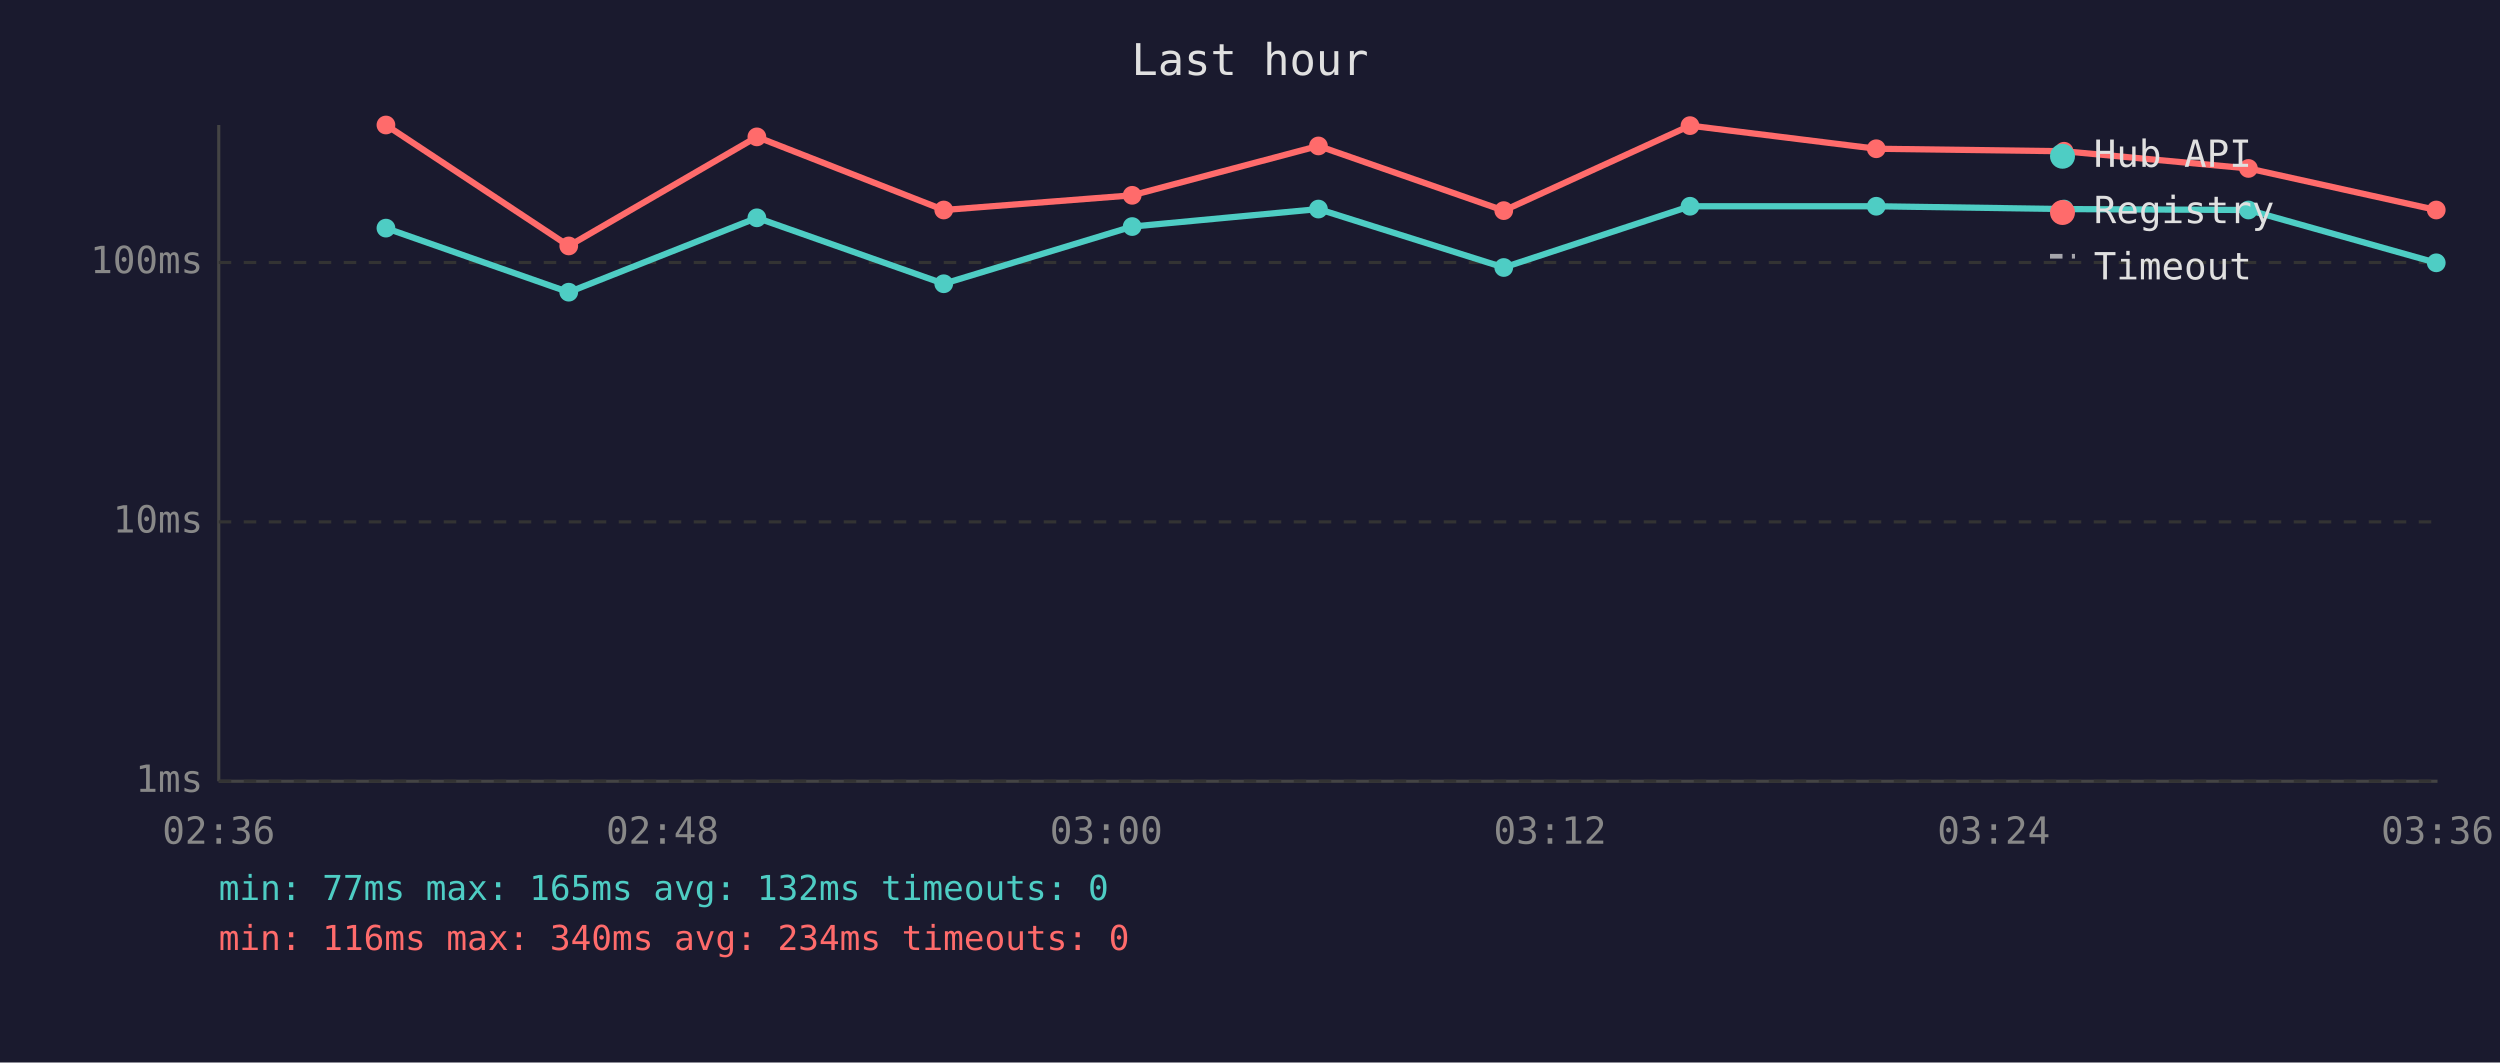
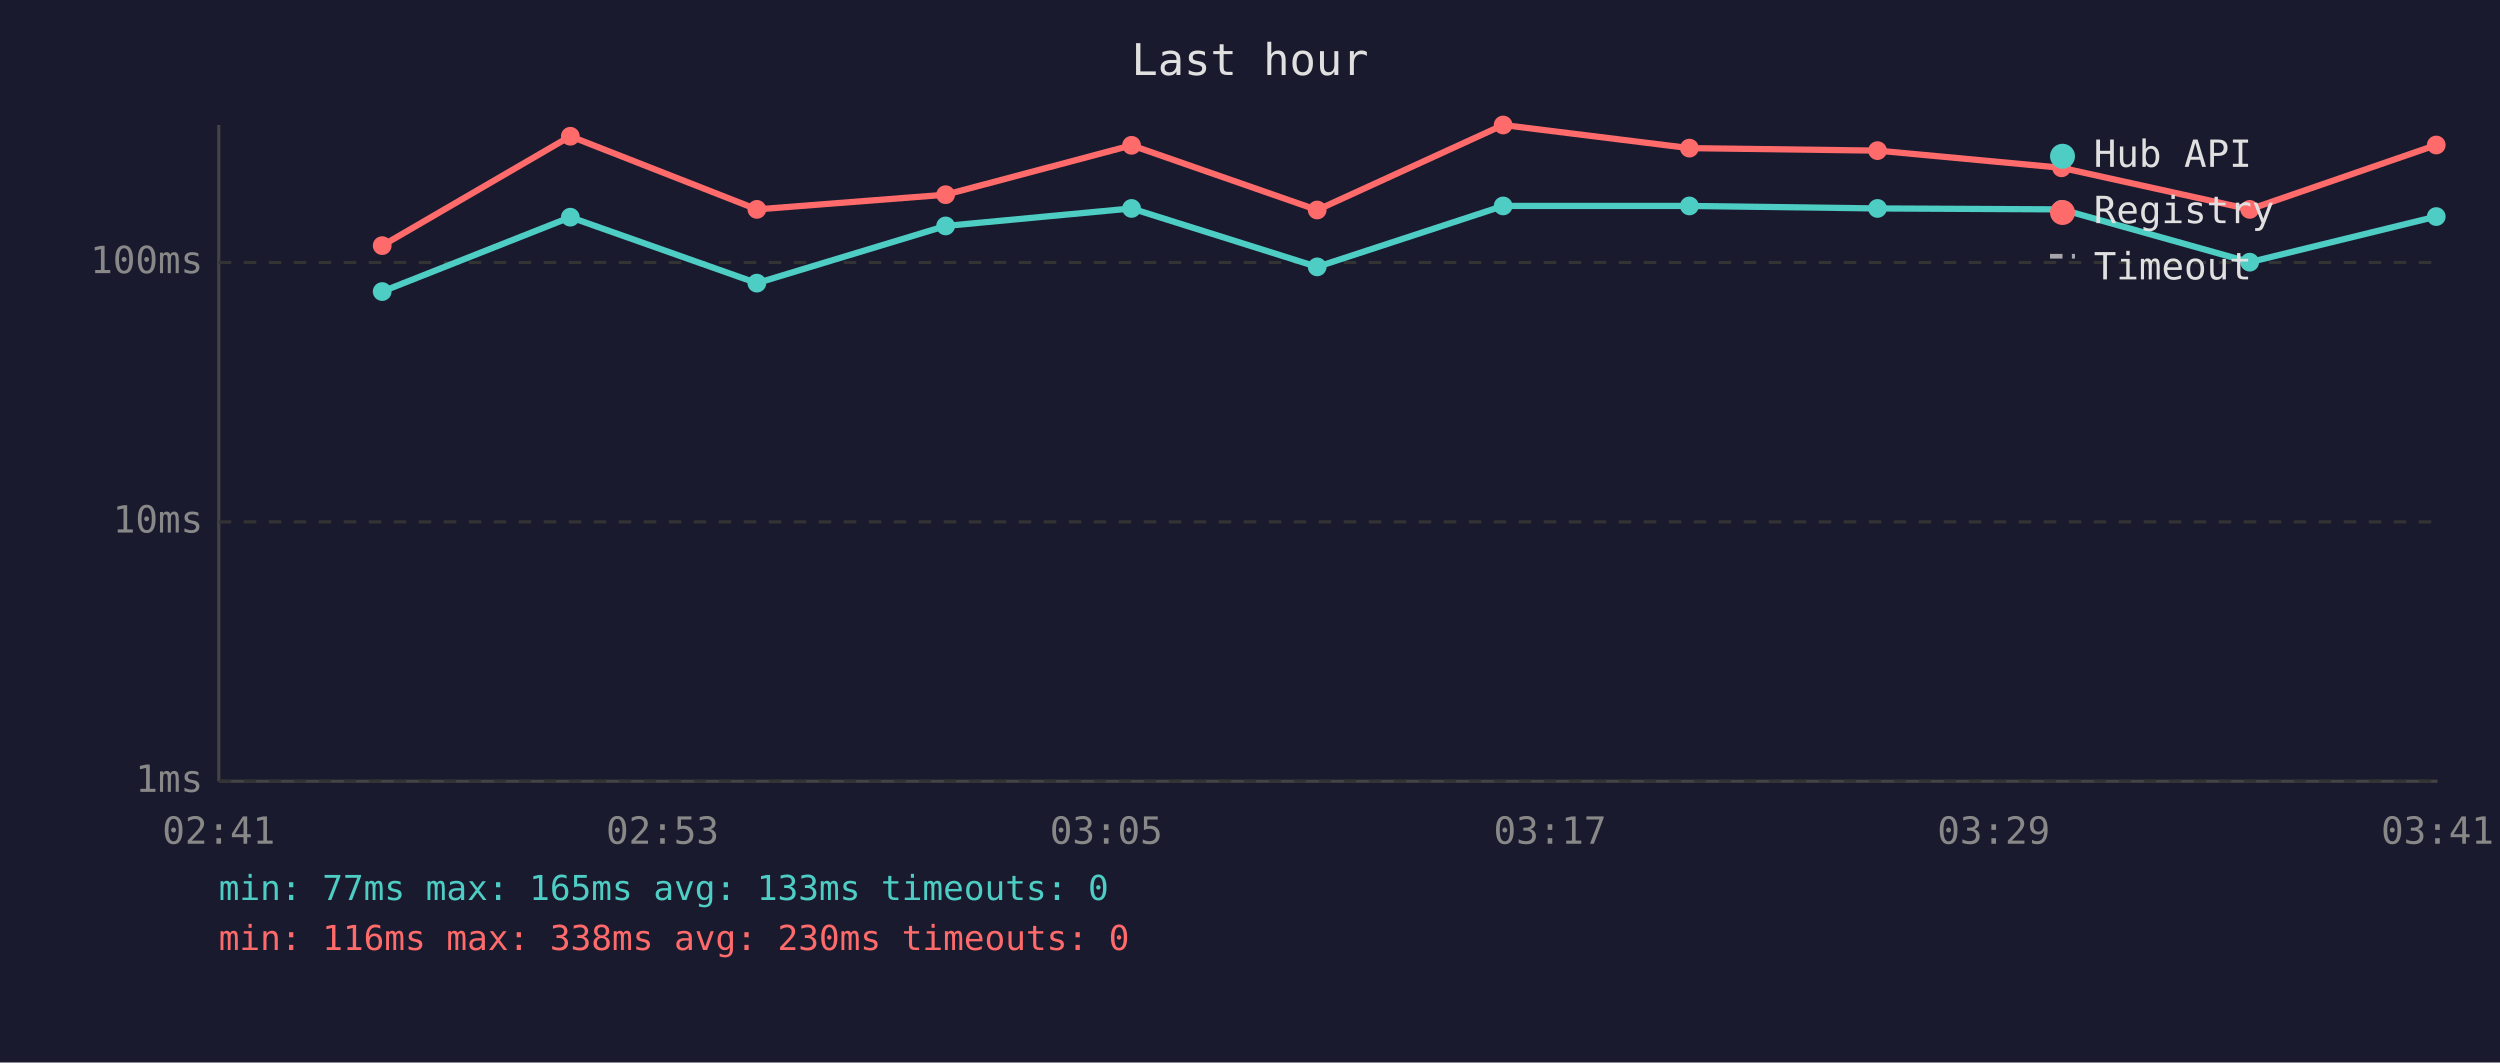
<svg xmlns="http://www.w3.org/2000/svg" viewBox="0 0 800 340" font-family="monospace" font-size="12">
  <rect width="800" height="340" fill="#1a1a2e" />
  <text x="400" y="24" fill="#e0e0e0" font-size="14" text-anchor="middle">Last hour</text>
  <line x1="70" y1="40" x2="70" y2="250" stroke="#444" stroke-width="1" />
  <line x1="70" y1="250" x2="780" y2="250" stroke="#444" stroke-width="1" />
  <line x1="70" y1="250" x2="780" y2="250" stroke="#333" stroke-width="1" stroke-dasharray="4" />
  <text x="65" y="250" fill="#888" text-anchor="end" dominant-baseline="middle">1ms</text>
  <line x1="70" y1="167" x2="780" y2="167" stroke="#333" stroke-width="1" stroke-dasharray="4" />
  <text x="65" y="167" fill="#888" text-anchor="end" dominant-baseline="middle">10ms</text>
  <line x1="70" y1="84" x2="780" y2="84" stroke="#333" stroke-width="1" stroke-dasharray="4" />
  <text x="65" y="84" fill="#888" text-anchor="end" dominant-baseline="middle">100ms</text>
-   <text x="70" y="270" fill="#888" text-anchor="middle">02:36</text>
-   <text x="212" y="270" fill="#888" text-anchor="middle">02:48</text>
-   <text x="354" y="270" fill="#888" text-anchor="middle">03:00</text>
-   <text x="496" y="270" fill="#888" text-anchor="middle">03:12</text>
-   <text x="638" y="270" fill="#888" text-anchor="middle">03:24</text>
-   <text x="780" y="270" fill="#888" text-anchor="middle">03:36</text>
-   <polyline points="123.5,73.0 182.0,93.5 242.2,69.7 302.0,90.8 362.3,72.5 421.9,66.9 481.2,85.6 540.8,66.0 600.4,66.0 660.5,66.9 719.5,67.2 779.6,84.1" fill="none" stroke="#4ecdc4" stroke-width="2" opacity="1" />
-   <circle cx="123.5" cy="73.0" r="3" fill="#4ecdc4" />
-   <circle cx="182.0" cy="93.5" r="3" fill="#4ecdc4" />
-   <circle cx="242.2" cy="69.7" r="3" fill="#4ecdc4" />
-   <circle cx="302.0" cy="90.8" r="3" fill="#4ecdc4" />
-   <circle cx="362.3" cy="72.5" r="3" fill="#4ecdc4" />
-   <circle cx="421.9" cy="66.9" r="3" fill="#4ecdc4" />
-   <circle cx="481.2" cy="85.6" r="3" fill="#4ecdc4" />
-   <circle cx="540.8" cy="66.0" r="3" fill="#4ecdc4" />
-   <circle cx="600.4" cy="66.0" r="3" fill="#4ecdc4" />
-   <circle cx="660.5" cy="66.9" r="3" fill="#4ecdc4" />
-   <circle cx="719.5" cy="67.2" r="3" fill="#4ecdc4" />
-   <circle cx="779.6" cy="84.1" r="3" fill="#4ecdc4" />
-   <polyline points="123.5,40.0 182.0,78.7 242.2,43.8 302.0,67.2 362.3,62.5 421.9,46.7 481.2,67.4 540.8,40.2 600.4,47.6 660.5,48.4 719.5,53.9 779.6,67.2" fill="none" stroke="#ff6b6b" stroke-width="2" opacity="1" />
-   <circle cx="123.5" cy="40.0" r="3" fill="#ff6b6b" />
-   <circle cx="182.0" cy="78.7" r="3" fill="#ff6b6b" />
-   <circle cx="242.2" cy="43.8" r="3" fill="#ff6b6b" />
-   <circle cx="302.0" cy="67.2" r="3" fill="#ff6b6b" />
-   <circle cx="362.3" cy="62.5" r="3" fill="#ff6b6b" />
-   <circle cx="421.9" cy="46.7" r="3" fill="#ff6b6b" />
-   <circle cx="481.2" cy="67.4" r="3" fill="#ff6b6b" />
-   <circle cx="540.8" cy="40.2" r="3" fill="#ff6b6b" />
-   <circle cx="600.4" cy="47.6" r="3" fill="#ff6b6b" />
-   <circle cx="660.5" cy="48.4" r="3" fill="#ff6b6b" />
-   <circle cx="719.5" cy="53.9" r="3" fill="#ff6b6b" />
-   <circle cx="779.6" cy="67.2" r="3" fill="#ff6b6b" />
+   <text x="70" y="270" fill="#888" text-anchor="middle">02:41</text>
+   <text x="212" y="270" fill="#888" text-anchor="middle">02:53</text>
+   <text x="354" y="270" fill="#888" text-anchor="middle">03:05</text>
+   <text x="496" y="270" fill="#888" text-anchor="middle">03:17</text>
+   <text x="638" y="270" fill="#888" text-anchor="middle">03:29</text>
+   <text x="780" y="270" fill="#888" text-anchor="middle">03:41</text>
+   <polyline points="122.3,93.3 182.5,69.5 242.2,90.6 302.6,72.3 362.1,66.7 421.5,85.4 481.0,65.9 540.6,65.9 600.8,66.7 659.7,67.0 719.9,83.9 779.6,69.3" fill="none" stroke="#4ecdc4" stroke-width="2" opacity="1" />
+   <circle cx="122.3" cy="93.3" r="3" fill="#4ecdc4" />
+   <circle cx="182.5" cy="69.5" r="3" fill="#4ecdc4" />
+   <circle cx="242.2" cy="90.6" r="3" fill="#4ecdc4" />
+   <circle cx="302.6" cy="72.3" r="3" fill="#4ecdc4" />
+   <circle cx="362.1" cy="66.7" r="3" fill="#4ecdc4" />
+   <circle cx="421.5" cy="85.4" r="3" fill="#4ecdc4" />
+   <circle cx="481.0" cy="65.9" r="3" fill="#4ecdc4" />
+   <circle cx="540.6" cy="65.9" r="3" fill="#4ecdc4" />
+   <circle cx="600.8" cy="66.7" r="3" fill="#4ecdc4" />
+   <circle cx="659.7" cy="67.0" r="3" fill="#4ecdc4" />
+   <circle cx="719.9" cy="83.9" r="3" fill="#4ecdc4" />
+   <circle cx="779.6" cy="69.3" r="3" fill="#4ecdc4" />
+   <polyline points="122.3,78.6 182.5,43.6 242.2,67.0 302.6,62.3 362.1,46.5 421.5,67.2 481.0,40.0 540.6,47.4 600.8,48.2 659.7,53.7 719.9,67.0 779.6,46.4" fill="none" stroke="#ff6b6b" stroke-width="2" opacity="1" />
+   <circle cx="122.3" cy="78.6" r="3" fill="#ff6b6b" />
+   <circle cx="182.5" cy="43.6" r="3" fill="#ff6b6b" />
+   <circle cx="242.2" cy="67.0" r="3" fill="#ff6b6b" />
+   <circle cx="302.6" cy="62.3" r="3" fill="#ff6b6b" />
+   <circle cx="362.1" cy="46.5" r="3" fill="#ff6b6b" />
+   <circle cx="421.5" cy="67.2" r="3" fill="#ff6b6b" />
+   <circle cx="481.0" cy="40.0" r="3" fill="#ff6b6b" />
+   <circle cx="540.6" cy="47.4" r="3" fill="#ff6b6b" />
+   <circle cx="600.8" cy="48.2" r="3" fill="#ff6b6b" />
+   <circle cx="659.7" cy="53.7" r="3" fill="#ff6b6b" />
+   <circle cx="719.9" cy="67.0" r="3" fill="#ff6b6b" />
+   <circle cx="779.6" cy="46.4" r="3" fill="#ff6b6b" />
  <circle cx="660" cy="50" r="4" fill="#4ecdc4" />
  <text x="670" y="50" fill="#e0e0e0" dominant-baseline="middle">Hub API</text>
  <circle cx="660" cy="68" r="4" fill="#ff6b6b" />
  <text x="670" y="68" fill="#e0e0e0" dominant-baseline="middle">Registry</text>
  <line x1="656" y1="82" x2="664" y2="82" stroke="#e0e0e0" stroke-width="1.5" stroke-dasharray="4,3" opacity="0.7" />
  <text x="670" y="86" fill="#e0e0e0" dominant-baseline="middle">Timeout</text>
-   <text x="70" y="288" fill="#4ecdc4" font-size="11">min: 77ms  max: 165ms  avg: 132ms  timeouts: 0</text>
-   <text x="70" y="304" fill="#ff6b6b" font-size="11">min: 116ms  max: 340ms  avg: 234ms  timeouts: 0</text>
+   <text x="70" y="288" fill="#4ecdc4" font-size="11">min: 77ms  max: 165ms  avg: 133ms  timeouts: 0</text>
+   <text x="70" y="304" fill="#ff6b6b" font-size="11">min: 116ms  max: 338ms  avg: 230ms  timeouts: 0</text>
</svg>
